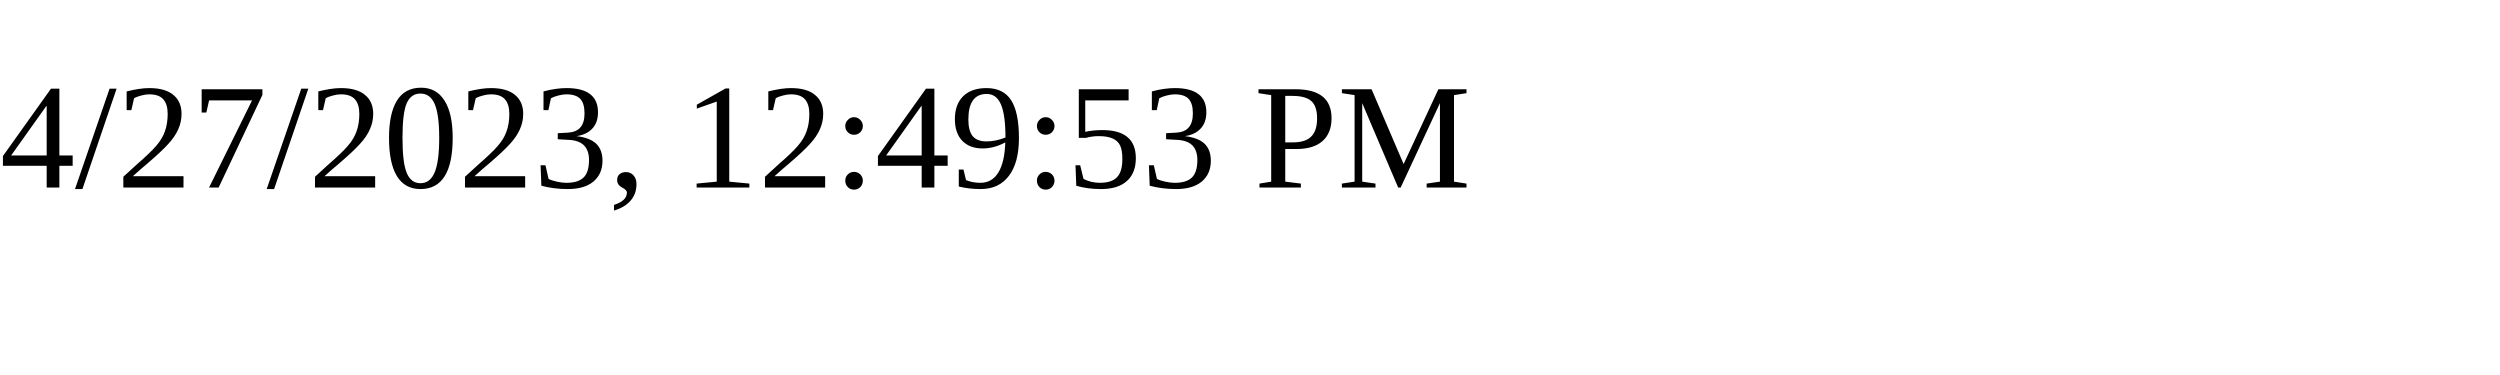
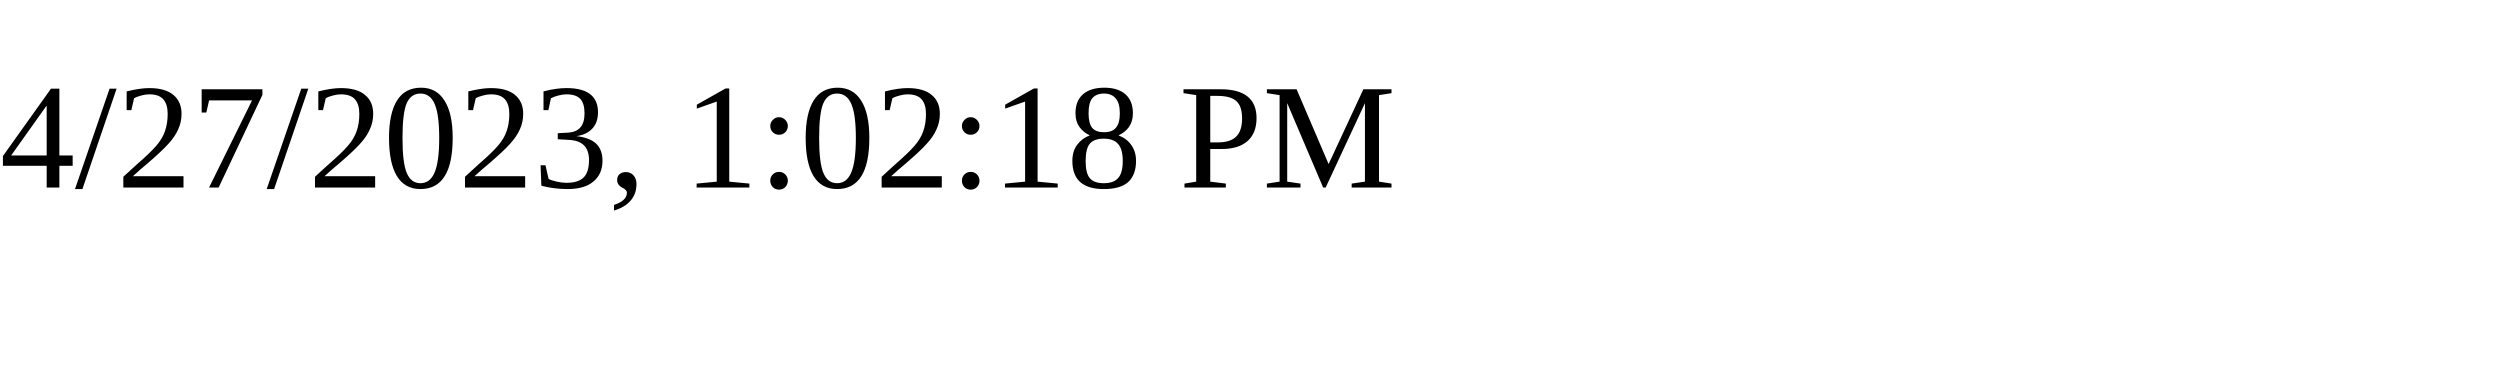
<svg xmlns="http://www.w3.org/2000/svg" height="30" width="200">
-   <text x="0" y="15">4/27/2023, 12:49:53 PM</text>
+   <text x="0" y="15">4/27/2023, 1:02:18 PM</text>
</svg>
